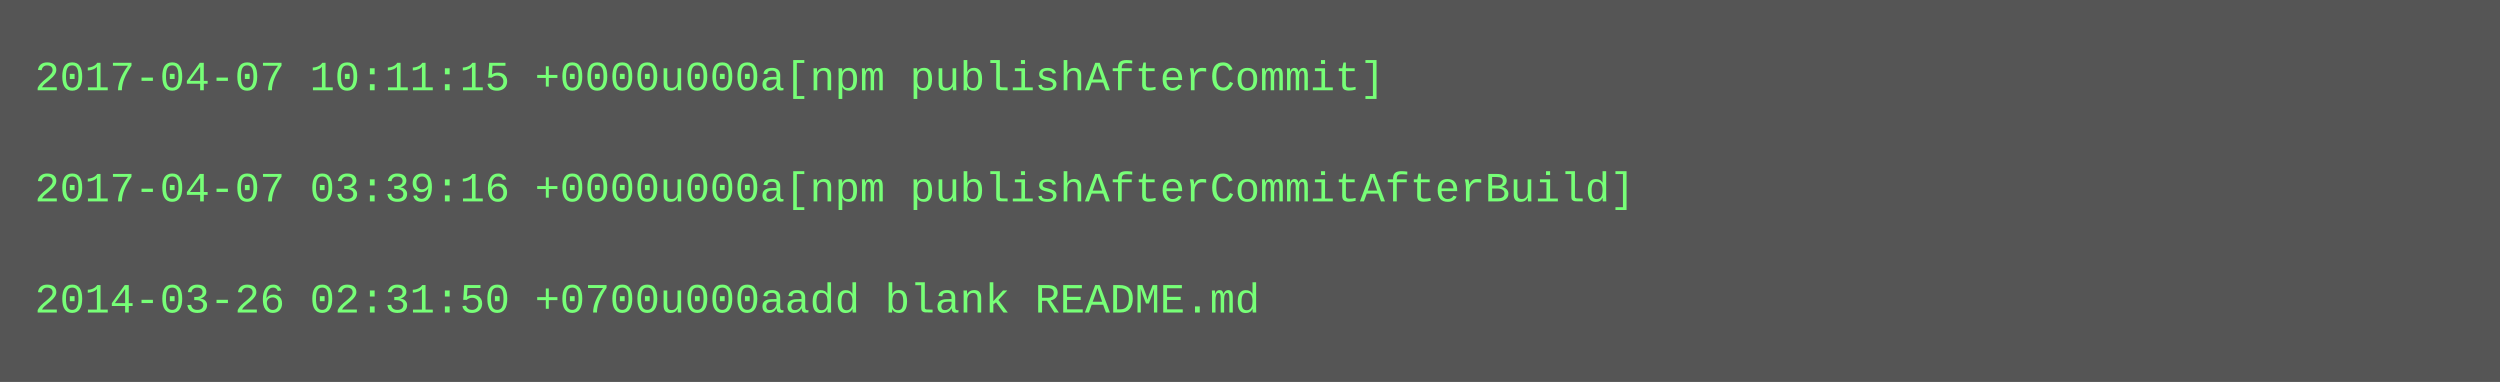
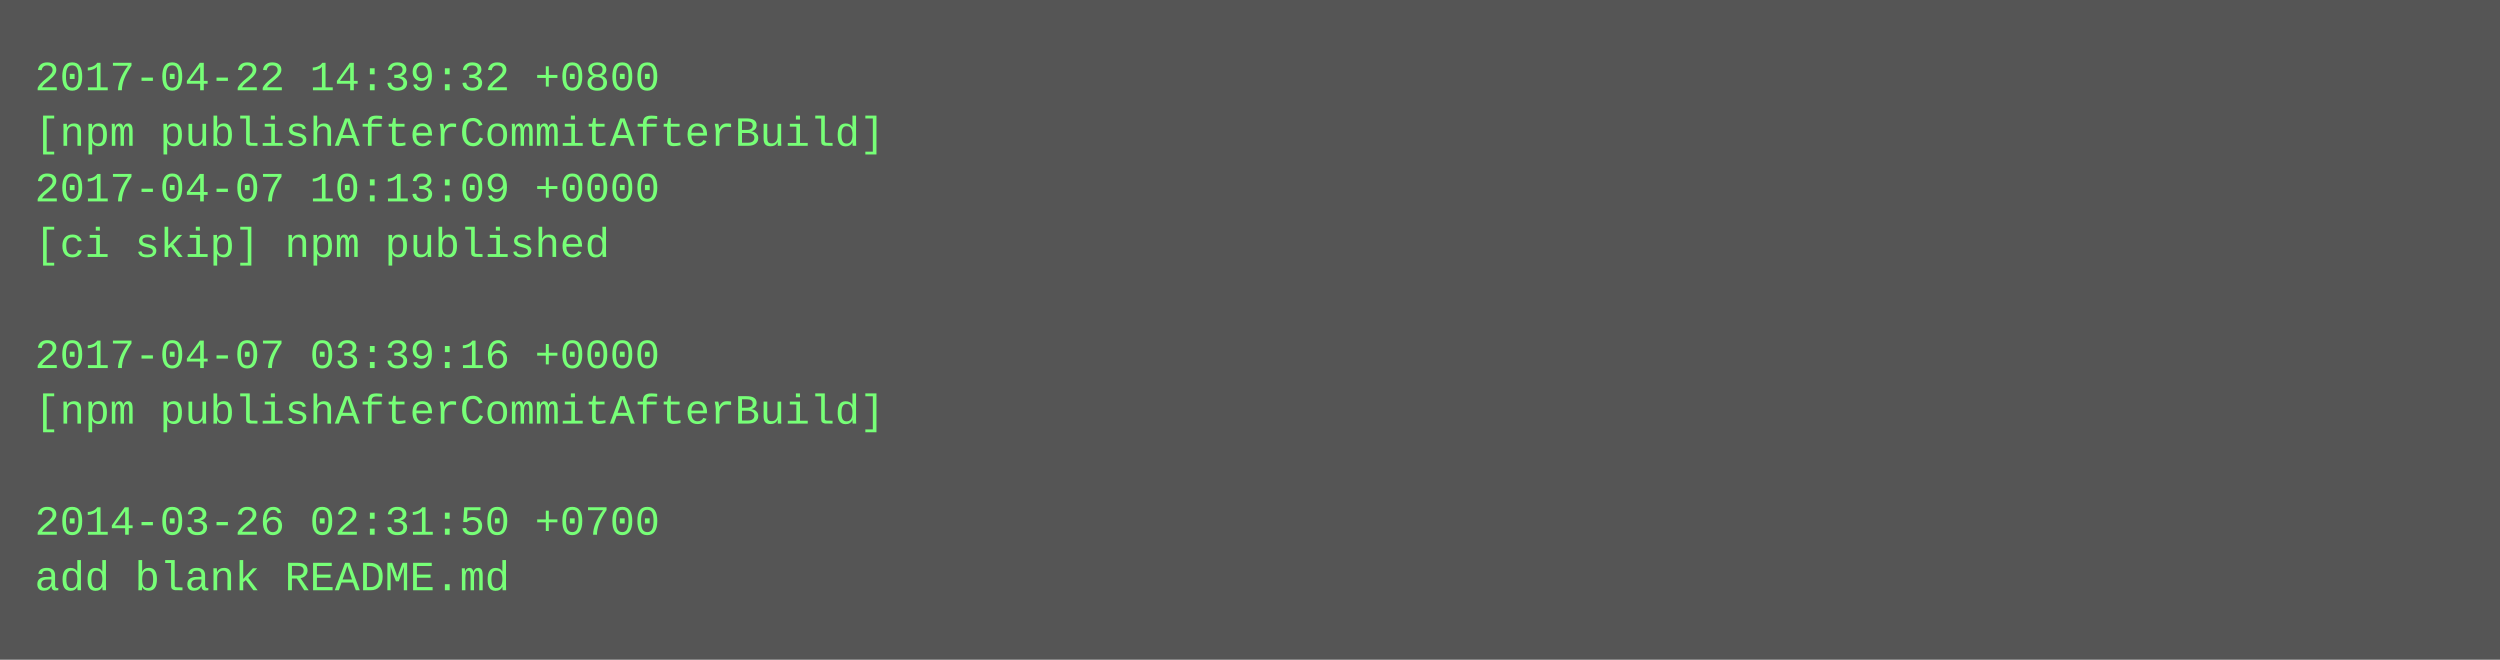
- <svg xmlns="http://www.w3.org/2000/svg" height="110" width="720">
-   <rect height="110" fill="#555" width="720" />
+ <svg xmlns="http://www.w3.org/2000/svg" height="190" width="720">
+   <rect height="190" fill="#555" width="720" />
  <text fill="#7f7" font-family="Courier New" font-size="12" xml:space="preserve">
-     <tspan x="10" y="26">2017-04-07 10:11:15 +0000u000a[npm publishAfterCommit]</tspan>
-     <tspan x="10" y="42" />
-     <tspan x="10" y="58">2017-04-07 03:39:16 +0000u000a[npm publishAfterCommitAfterBuild]</tspan>
-     <tspan x="10" y="74" />
-     <tspan x="10" y="90">2014-03-26 02:31:50 +0700u000aadd blank README.md</tspan>
+     <tspan x="10" y="26">2017-04-22 14:39:32 +0800</tspan>
+     <tspan x="10" y="42">[npm publishAfterCommitAfterBuild]</tspan>
+     <tspan x="10" y="58">2017-04-07 10:13:09 +0000</tspan>
+     <tspan x="10" y="74">[ci skip] npm published</tspan>
+     <tspan x="10" y="90" />
+     <tspan x="10" y="106">2017-04-07 03:39:16 +0000</tspan>
+     <tspan x="10" y="122">[npm publishAfterCommitAfterBuild]</tspan>
+     <tspan x="10" y="138" />
+     <tspan x="10" y="154">2014-03-26 02:31:50 +0700</tspan>
+     <tspan x="10" y="170">add blank README.md</tspan>
  </text>
</svg>
